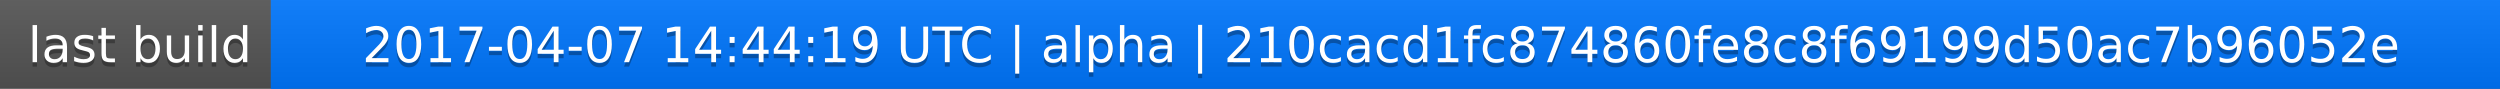
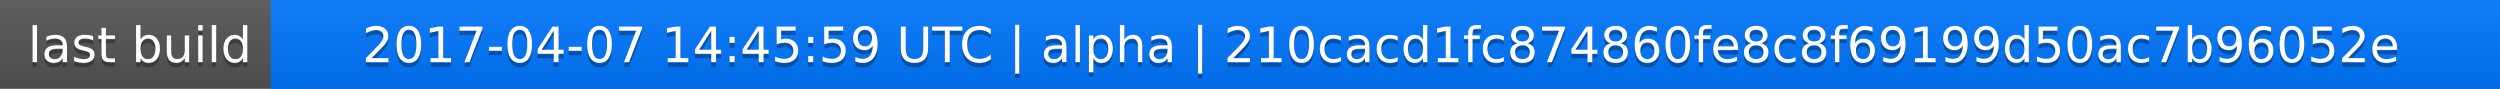
<svg xmlns="http://www.w3.org/2000/svg" width="563" height="20">
  <linearGradient id="a" x2="0" y2="100%">
    <stop offset="0" stop-color="#bbb" stop-opacity=".1" />
    <stop offset="1" stop-opacity=".1" />
  </linearGradient>
  <rect rx="0" width="563" height="20" fill="#555" />
  <rect rx="0" x="61" width="502" height="20" fill="#07f" />
  <path fill="#07f" d="M61 0h4v20h-4z" />
  <rect rx="0" width="563" height="20" fill="url(#a)" />
  <g fill="#fff" text-anchor="middle" font-family="DejaVu Sans,Verdana,Geneva,sans-serif" font-size="11">
    <text x="31.5" y="15" fill="#010101" fill-opacity=".3">last build</text>
    <text x="31.5" y="14">last build</text>
-     <text x="311" y="15" fill="#010101" fill-opacity=".3">2017-04-07 14:44:19 UTC | alpha | 210cacd1fc874860fe8c8f69199d50ac7b96052e</text>
-     <text x="311" y="14">2017-04-07 14:44:19 UTC | alpha | 210cacd1fc874860fe8c8f69199d50ac7b96052e</text>
+     <text x="311" y="15" fill="#010101" fill-opacity=".3">2017-04-07 14:45:59 UTC | alpha | 210cacd1fc874860fe8c8f69199d50ac7b96052e</text>
+     <text x="311" y="14">2017-04-07 14:45:59 UTC | alpha | 210cacd1fc874860fe8c8f69199d50ac7b96052e</text>
  </g>
</svg>
